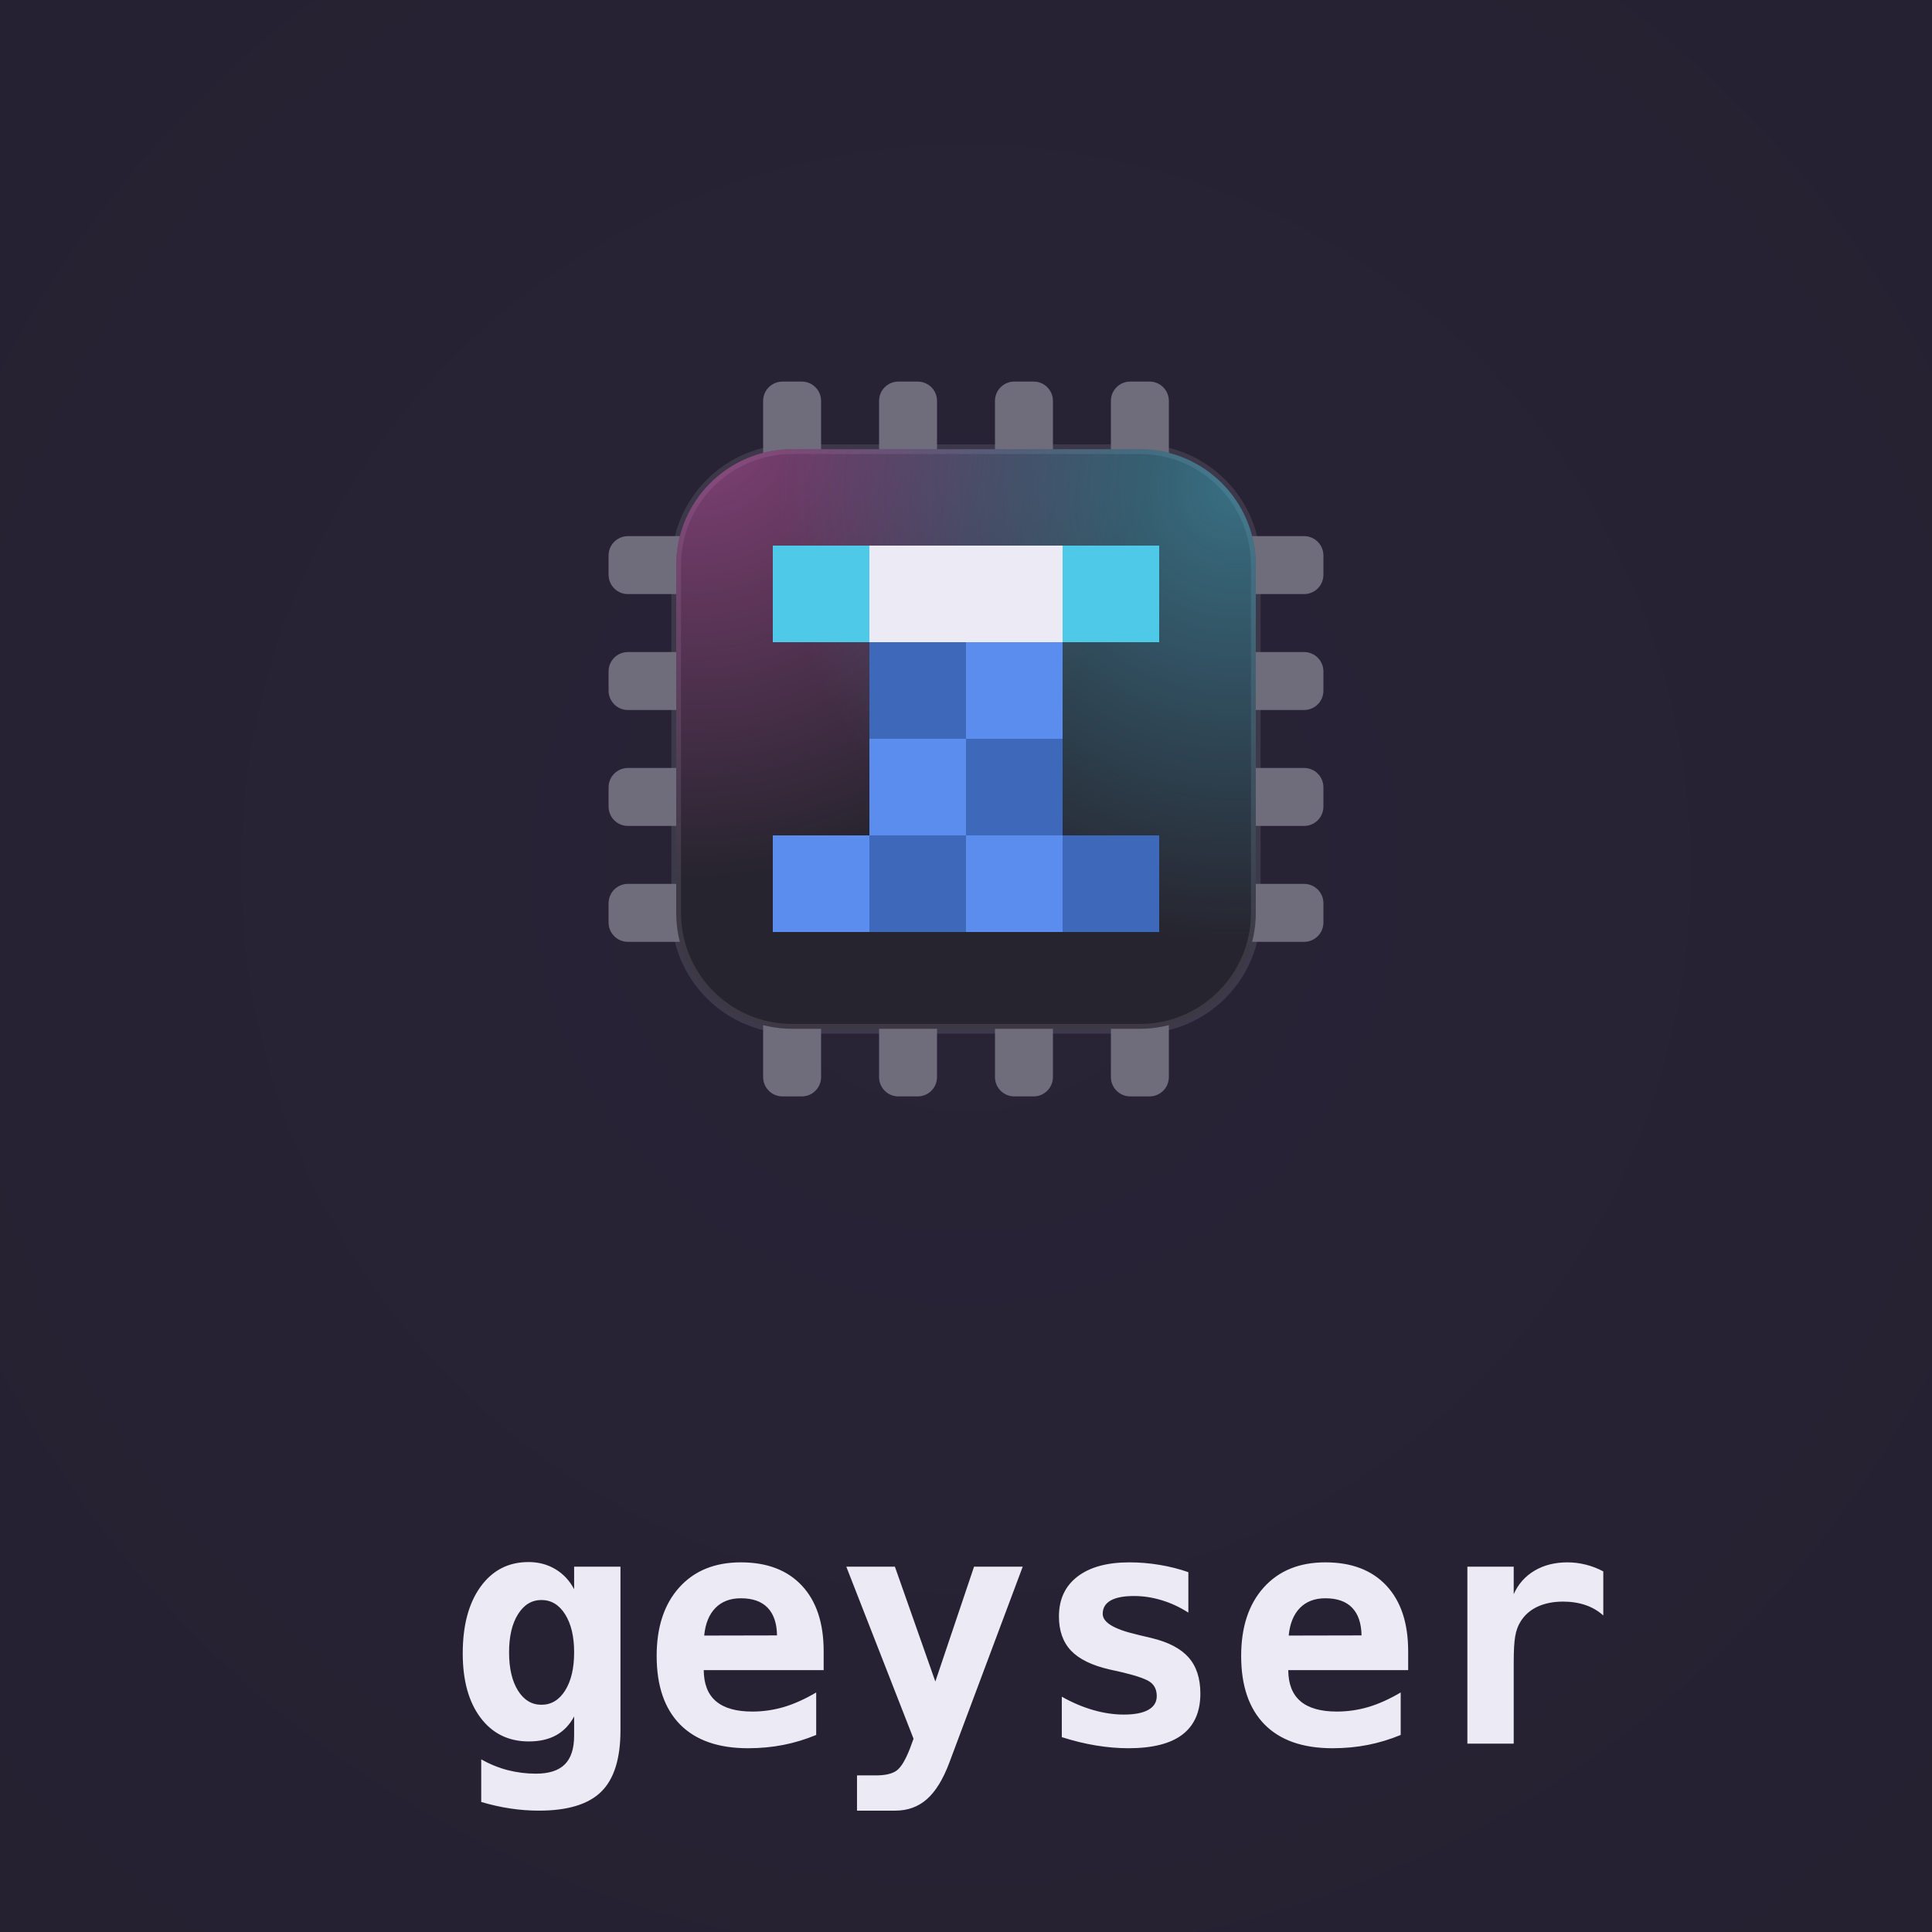
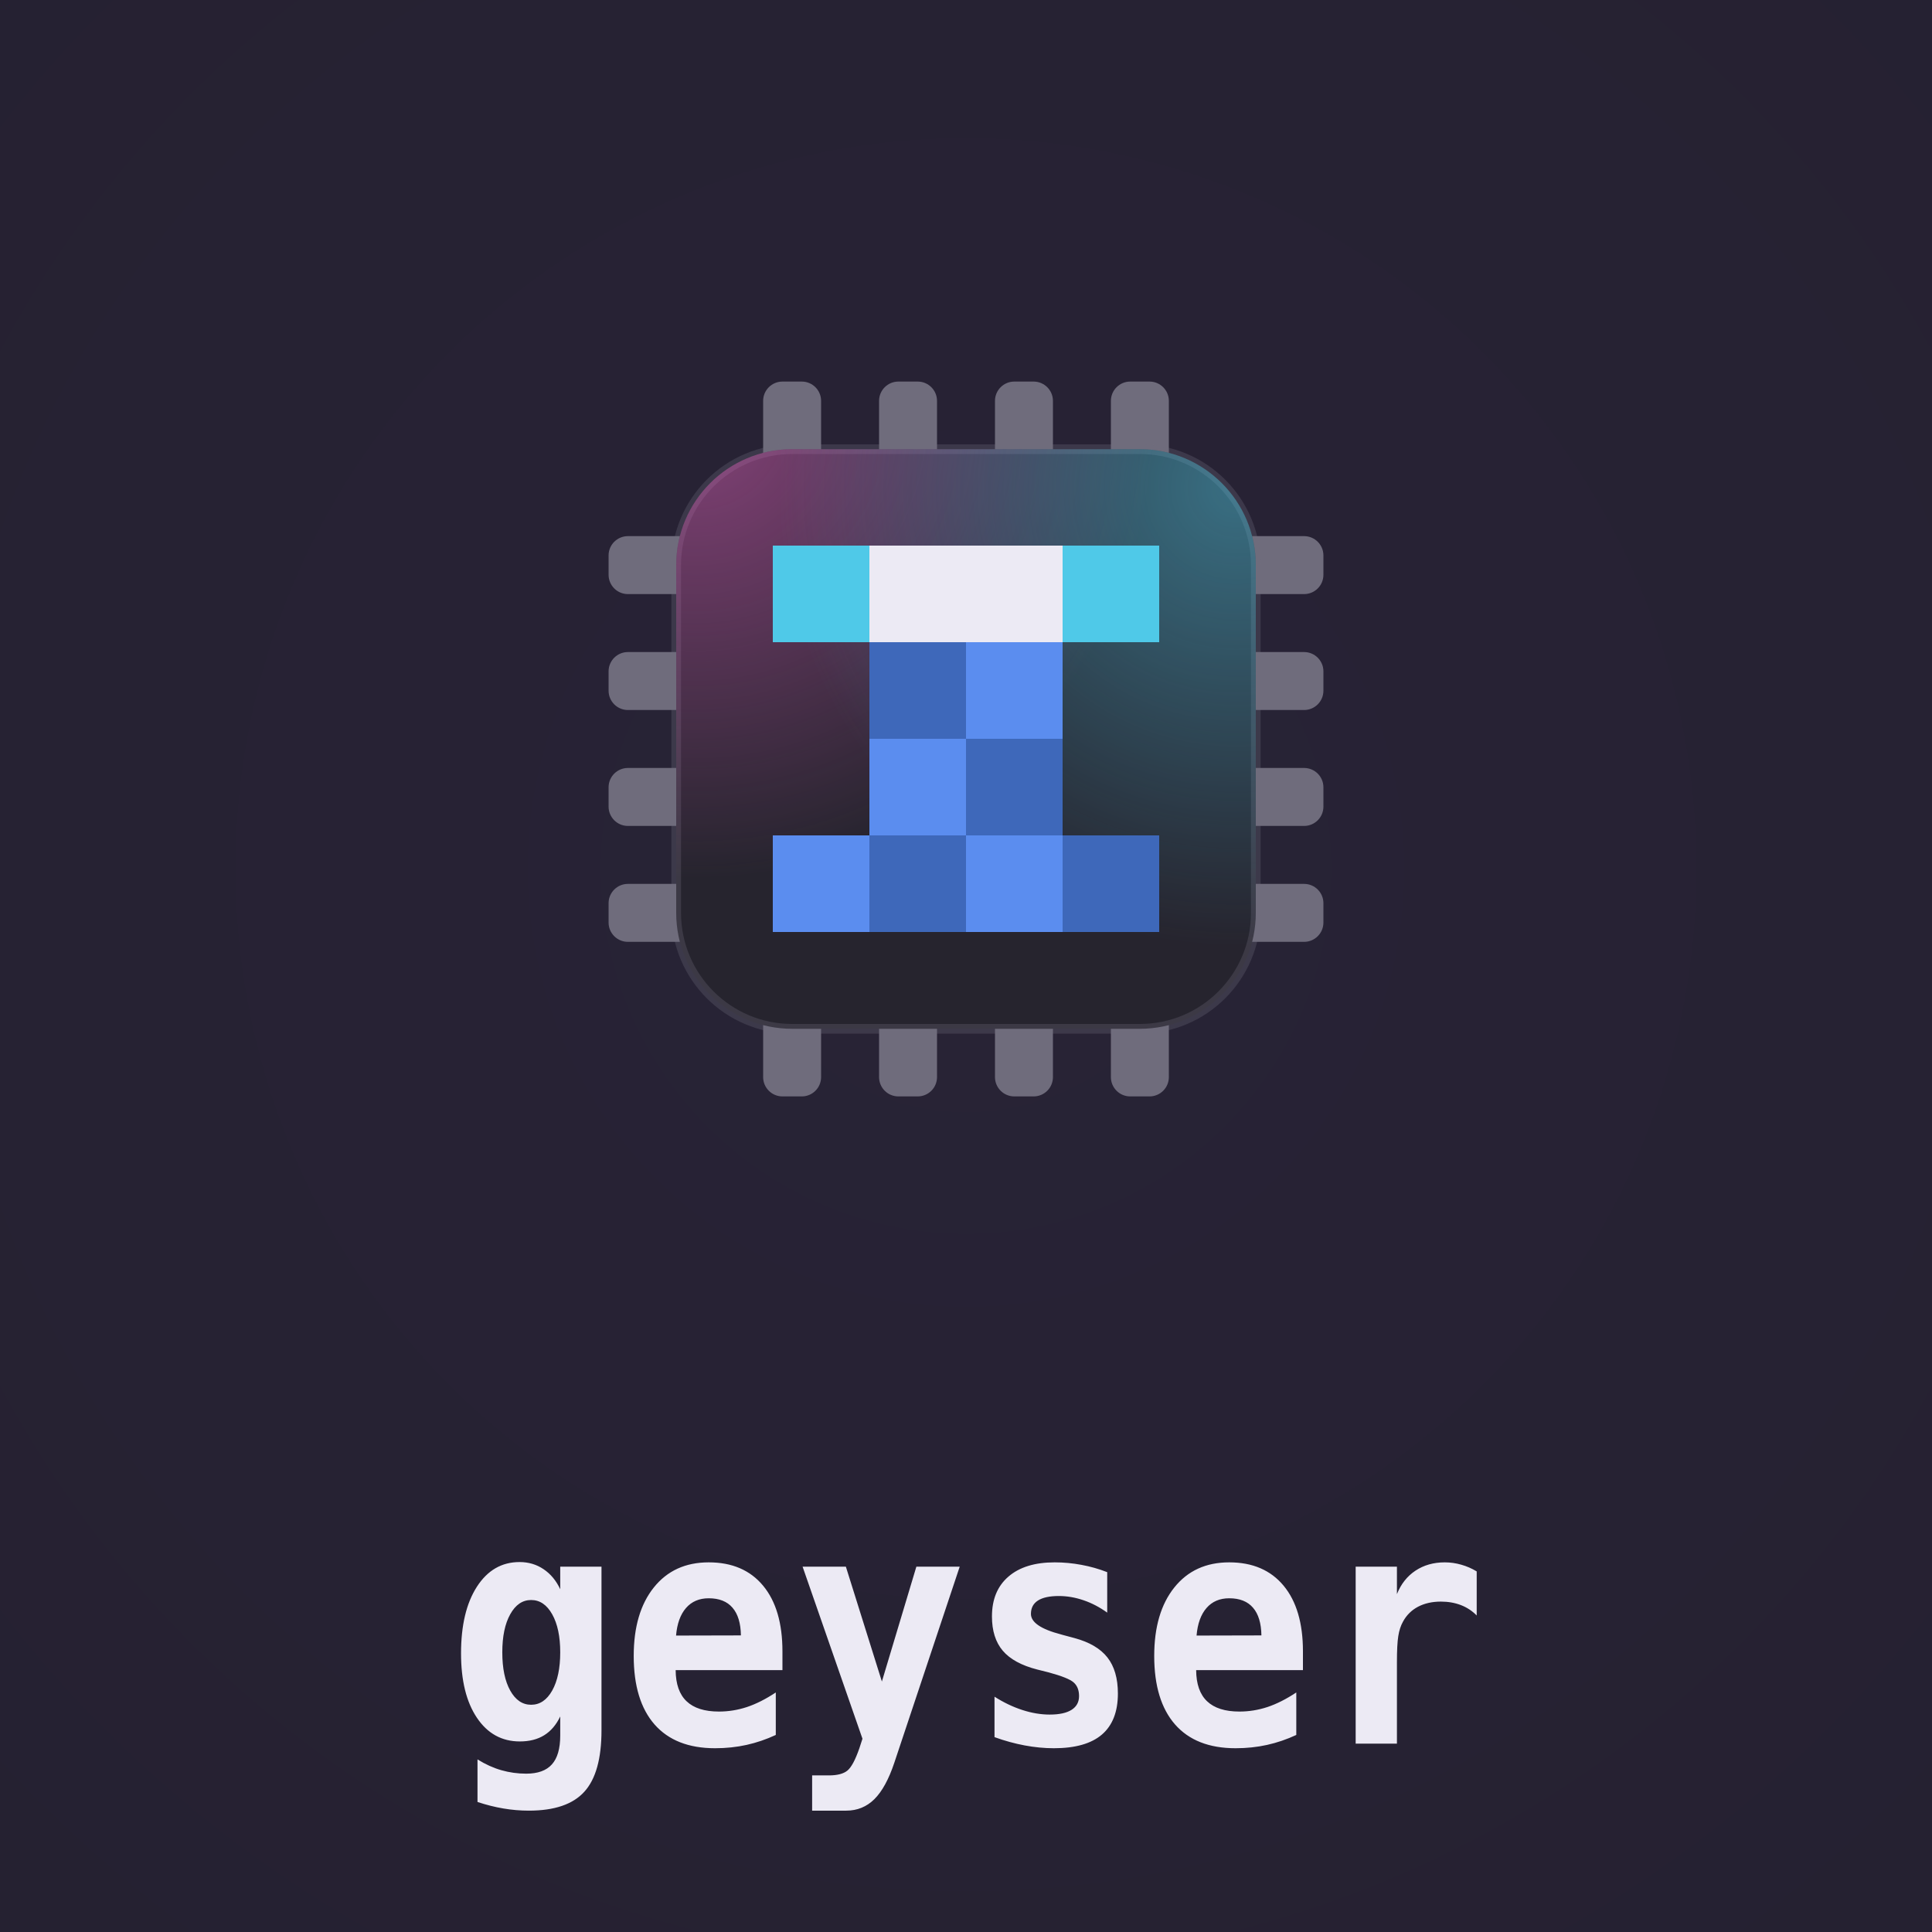
<svg xmlns="http://www.w3.org/2000/svg" viewBox="0 0 400 400" role="img" aria-label="geyser lockup">
  <defs>
-     <radialGradient id="vg-geyser" gradientUnits="userSpaceOnUse" cx="200" cy="180" r="300">
+     <radialGradient id="lockup-geyser-vignette" cx="0.5" cy="0.45" r="0.75">
      <stop offset="0" stop-color="#282336" />
      <stop offset="1" stop-color="#252131" />
    </radialGradient>
-     <clipPath id="lb-geyser">
-       <rect x="140" y="93" width="120" height="120" rx="24" />
+     <clipPath id="lockup-geyser-body">
+       <rect x="20" y="20" width="120" height="120" rx="24" />
    </clipPath>
-     <radialGradient id="lg-geyser-0" gradientUnits="userSpaceOnUse" cx="144" cy="87" r="95">
+     <radialGradient id="lockup-geyser-beam0" gradientUnits="userSpaceOnUse" cx="24" cy="14" r="95">
      <stop offset="0" stop-color="#e05fc0" stop-opacity="0.5" />
      <stop offset="1" stop-color="#e05fc0" stop-opacity="0" />
    </radialGradient>
-     <radialGradient id="lg-geyser-1" gradientUnits="userSpaceOnUse" cx="256" cy="101" r="95">
+     <radialGradient id="lockup-geyser-beam1" gradientUnits="userSpaceOnUse" cx="136" cy="28" r="95">
      <stop offset="0" stop-color="#4fc9e8" stop-opacity="0.45" />
      <stop offset="1" stop-color="#4fc9e8" stop-opacity="0" />
    </radialGradient>
  </defs>
-   <rect width="400" height="400" fill="url(#vg-geyser)" />
-   <g fill="#6f6c7c">
-     <rect x="158" y="79" width="12" height="20" rx="4" />
-     <rect x="158" y="207" width="12" height="20" rx="4" />
-     <rect x="126" y="111" width="20" height="12" rx="4" />
-     <rect x="254" y="111" width="20" height="12" rx="4" />
-     <rect x="182" y="79" width="12" height="20" rx="4" />
-     <rect x="182" y="207" width="12" height="20" rx="4" />
-     <rect x="126" y="135" width="20" height="12" rx="4" />
-     <rect x="254" y="135" width="20" height="12" rx="4" />
-     <rect x="206" y="79" width="12" height="20" rx="4" />
-     <rect x="206" y="207" width="12" height="20" rx="4" />
-     <rect x="126" y="159" width="20" height="12" rx="4" />
-     <rect x="254" y="159" width="20" height="12" rx="4" />
-     <rect x="230" y="79" width="12" height="20" rx="4" />
-     <rect x="230" y="207" width="12" height="20" rx="4" />
-     <rect x="126" y="183" width="20" height="12" rx="4" />
-     <rect x="254" y="183" width="20" height="12" rx="4" />
+   <rect width="400" height="400" fill="url(#lockup-geyser-vignette)" />
+   <g transform="translate(120 73)">
+     <g fill="#6f6c7c">
+       <rect x="38" y="6" width="12" height="20" rx="4" />
+       <rect x="38" y="134" width="12" height="20" rx="4" />
+       <rect x="6" y="38" width="20" height="12" rx="4" />
+       <rect x="134" y="38" width="20" height="12" rx="4" />
+       <rect x="62" y="6" width="12" height="20" rx="4" />
+       <rect x="62" y="134" width="12" height="20" rx="4" />
+       <rect x="6" y="62" width="20" height="12" rx="4" />
+       <rect x="134" y="62" width="20" height="12" rx="4" />
+       <rect x="86" y="6" width="12" height="20" rx="4" />
+       <rect x="86" y="134" width="12" height="20" rx="4" />
+       <rect x="6" y="86" width="20" height="12" rx="4" />
+       <rect x="134" y="86" width="20" height="12" rx="4" />
+       <rect x="110" y="6" width="12" height="20" rx="4" />
+       <rect x="110" y="134" width="12" height="20" rx="4" />
+       <rect x="6" y="110" width="20" height="12" rx="4" />
+       <rect x="134" y="110" width="20" height="12" rx="4" />
+     </g>
+     <rect x="20" y="20" width="120" height="120" rx="24" fill="#26242e" stroke="#6f6c7c" stroke-opacity="0.3" stroke-width="2" />
+     <g clip-path="url(#lockup-geyser-body)">
+       <rect width="160" height="160" fill="url(#lockup-geyser-beam0)" />
+       <rect width="160" height="160" fill="url(#lockup-geyser-beam1)" />
+     </g>
+     <g shape-rendering="crispEdges">
+       <rect x="40" y="40" width="20" height="20" fill="#4fc9e8" />
+       <rect x="60" y="40" width="20" height="20" fill="#eceaf4" />
+       <rect x="80" y="40" width="20" height="20" fill="#eceaf4" />
+       <rect x="100" y="40" width="20" height="20" fill="#4fc9e8" />
+       <rect x="60" y="60" width="20" height="20" fill="#3e68ba" />
+       <rect x="80" y="60" width="20" height="20" fill="#5b8def" />
+       <rect x="60" y="80" width="20" height="20" fill="#5b8def" />
+       <rect x="80" y="80" width="20" height="20" fill="#3e68ba" />
+       <rect x="40" y="100" width="20" height="20" fill="#5b8def" />
+       <rect x="60" y="100" width="20" height="20" fill="#3e68ba" />
+       <rect x="80" y="100" width="20" height="20" fill="#5b8def" />
+       <rect x="100" y="100" width="20" height="20" fill="#3e68ba" />
+     </g>
  </g>
-   <rect x="140" y="93" width="120" height="120" rx="24" fill="#26242e" stroke="#6f6c7c" stroke-opacity="0.3" stroke-width="2" />
-   <g clip-path="url(#lb-geyser)">
-     <rect x="140" y="93" width="120" height="120" fill="url(#lg-geyser-0)" />
-     <rect x="140" y="93" width="120" height="120" fill="url(#lg-geyser-1)" />
-   </g>
-   <g shape-rendering="crispEdges">
-     <rect x="160" y="113" width="20" height="20" fill="#4fc9e8" />
-     <rect x="180" y="113" width="20" height="20" fill="#eceaf4" />
-     <rect x="200" y="113" width="20" height="20" fill="#eceaf4" />
-     <rect x="220" y="113" width="20" height="20" fill="#4fc9e8" />
-     <rect x="180" y="133" width="20" height="20" fill="#3e68ba" />
-     <rect x="200" y="133" width="20" height="20" fill="#5b8def" />
-     <rect x="180" y="153" width="20" height="20" fill="#5b8def" />
-     <rect x="200" y="153" width="20" height="20" fill="#3e68ba" />
-     <rect x="160" y="173" width="20" height="20" fill="#5b8def" />
-     <rect x="180" y="173" width="20" height="20" fill="#3e68ba" />
-     <rect x="200" y="173" width="20" height="20" fill="#5b8def" />
-     <rect x="220" y="173" width="20" height="20" fill="#3e68ba" />
-   </g>
-   <text x="92.6" y="361" textLength="214.8" lengthAdjust="spacingAndGlyphs" font-family="'JetBrains Mono','Cascadia Code',ui-monospace,Menlo,Consolas,monospace" font-weight="700" font-size="67.0" fill="#eceaf4">geyser</text>
+   <text transform="translate(92.6 361.0) scale(0.8905 1)" textLength="241.2" lengthAdjust="spacingAndGlyphs" font-family="'JetBrains Mono','Cascadia Code',ui-monospace,Menlo,Consolas,monospace" font-weight="700" font-size="67.0" fill="#eceaf4">geyser</text>
</svg>
